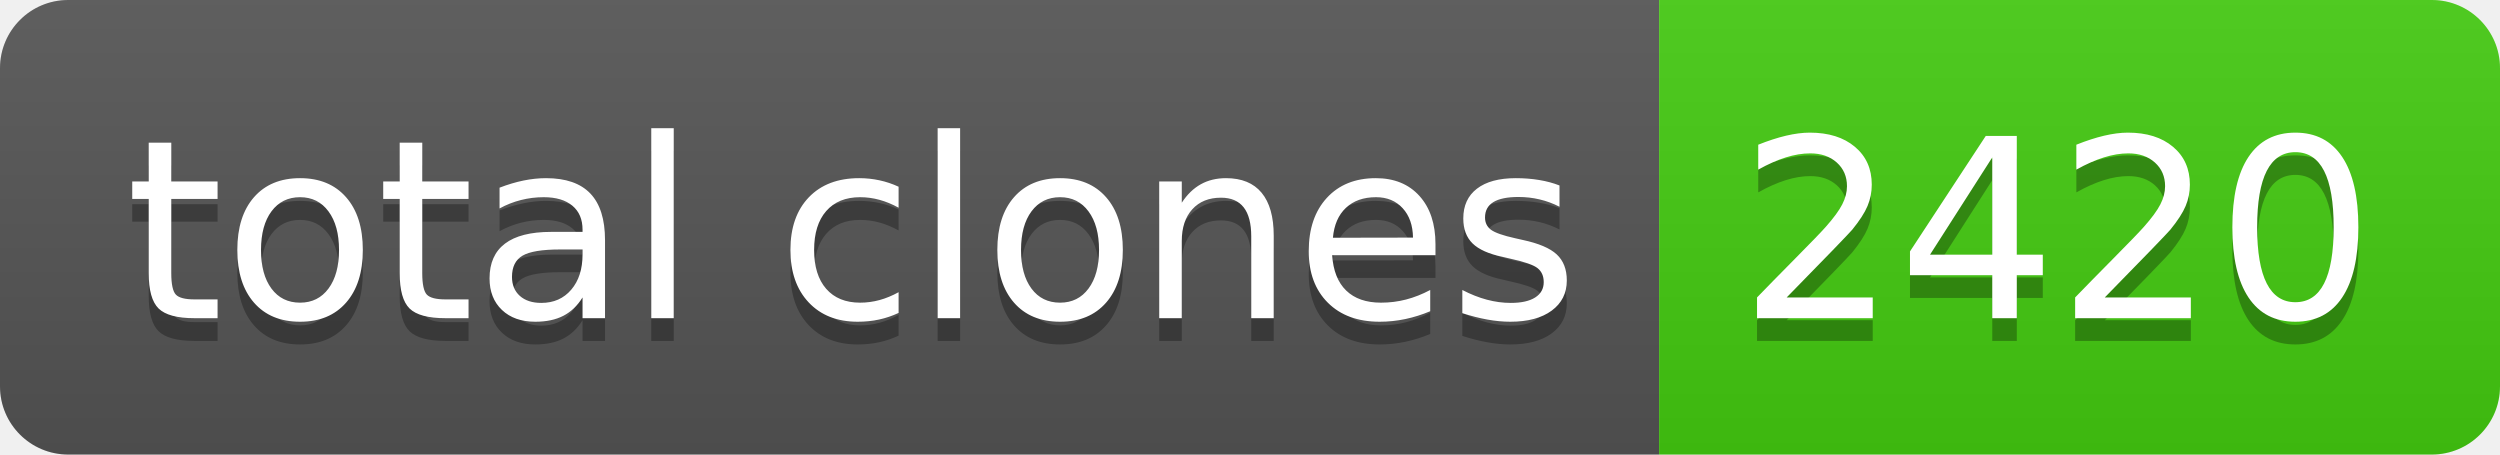
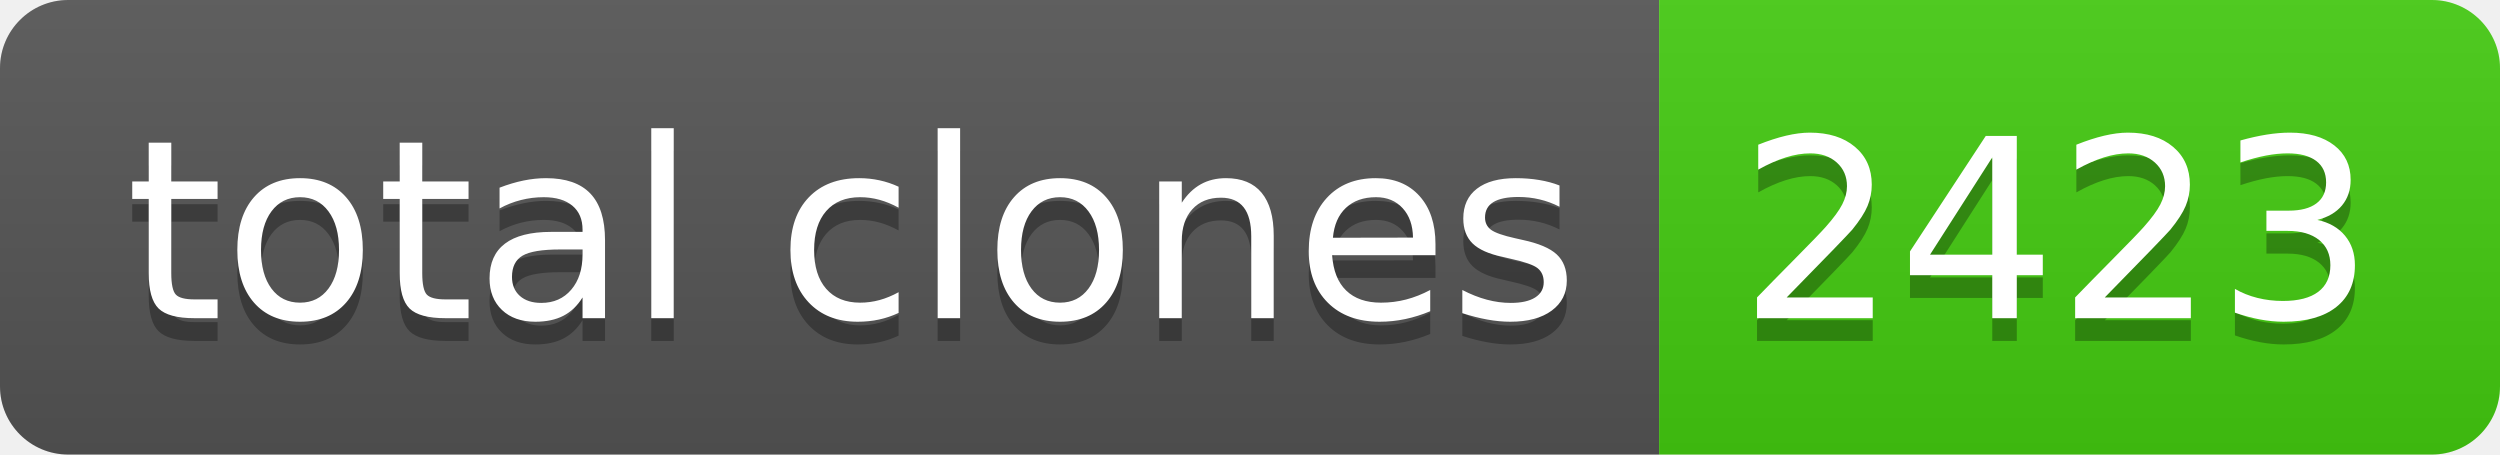
- <svg xmlns="http://www.w3.org/2000/svg" width="110" height="20" role="img" aria-label="total clones: 2420">
+ <svg xmlns="http://www.w3.org/2000/svg" width="110" height="20" role="img" aria-label="total clones: 2423">
  <linearGradient id="s" x2="0" y2="100%">
    <stop offset="0" stop-color="#bbb" stop-opacity=".1" />
    <stop offset="1" stop-opacity=".1" />
  </linearGradient>
  <clipPath id="r">
    <rect width="110" height="20" rx="3" fill="#fff" />
  </clipPath>
  <g clip-path="url(#r)">
    <rect width="73" height="20" fill="#555" />
    <rect x="73" width="37" height="20" fill="#4c1" />
    <rect width="110" height="20" fill="url(#s)" />
  </g>
  <g fill="#fff" text-anchor="middle" font-family="Verdana,Geneva,DejaVu Sans,sans-serif" text-rendering="geometricPrecision" font-size="110">
    <text aria-hidden="true" x="375" y="150" fill="#010101" fill-opacity=".3" transform="scale(.1)" textLength="630">total clones</text>
    <text x="375" y="140" transform="scale(.1)" fill="#fff" textLength="630">total clones</text>
-     <text aria-hidden="true" x="905" y="150" fill="#010101" fill-opacity=".3" transform="scale(.1)" textLength="270">2420</text>
-     <text x="905" y="140" transform="scale(.1)" fill="#fff" textLength="270">2420</text>
+     <text aria-hidden="true" x="905" y="150" fill="#010101" fill-opacity=".3" transform="scale(.1)" textLength="270">2423</text>
+     <text x="905" y="140" transform="scale(.1)" fill="#fff" textLength="270">2423</text>
  </g>
</svg>
